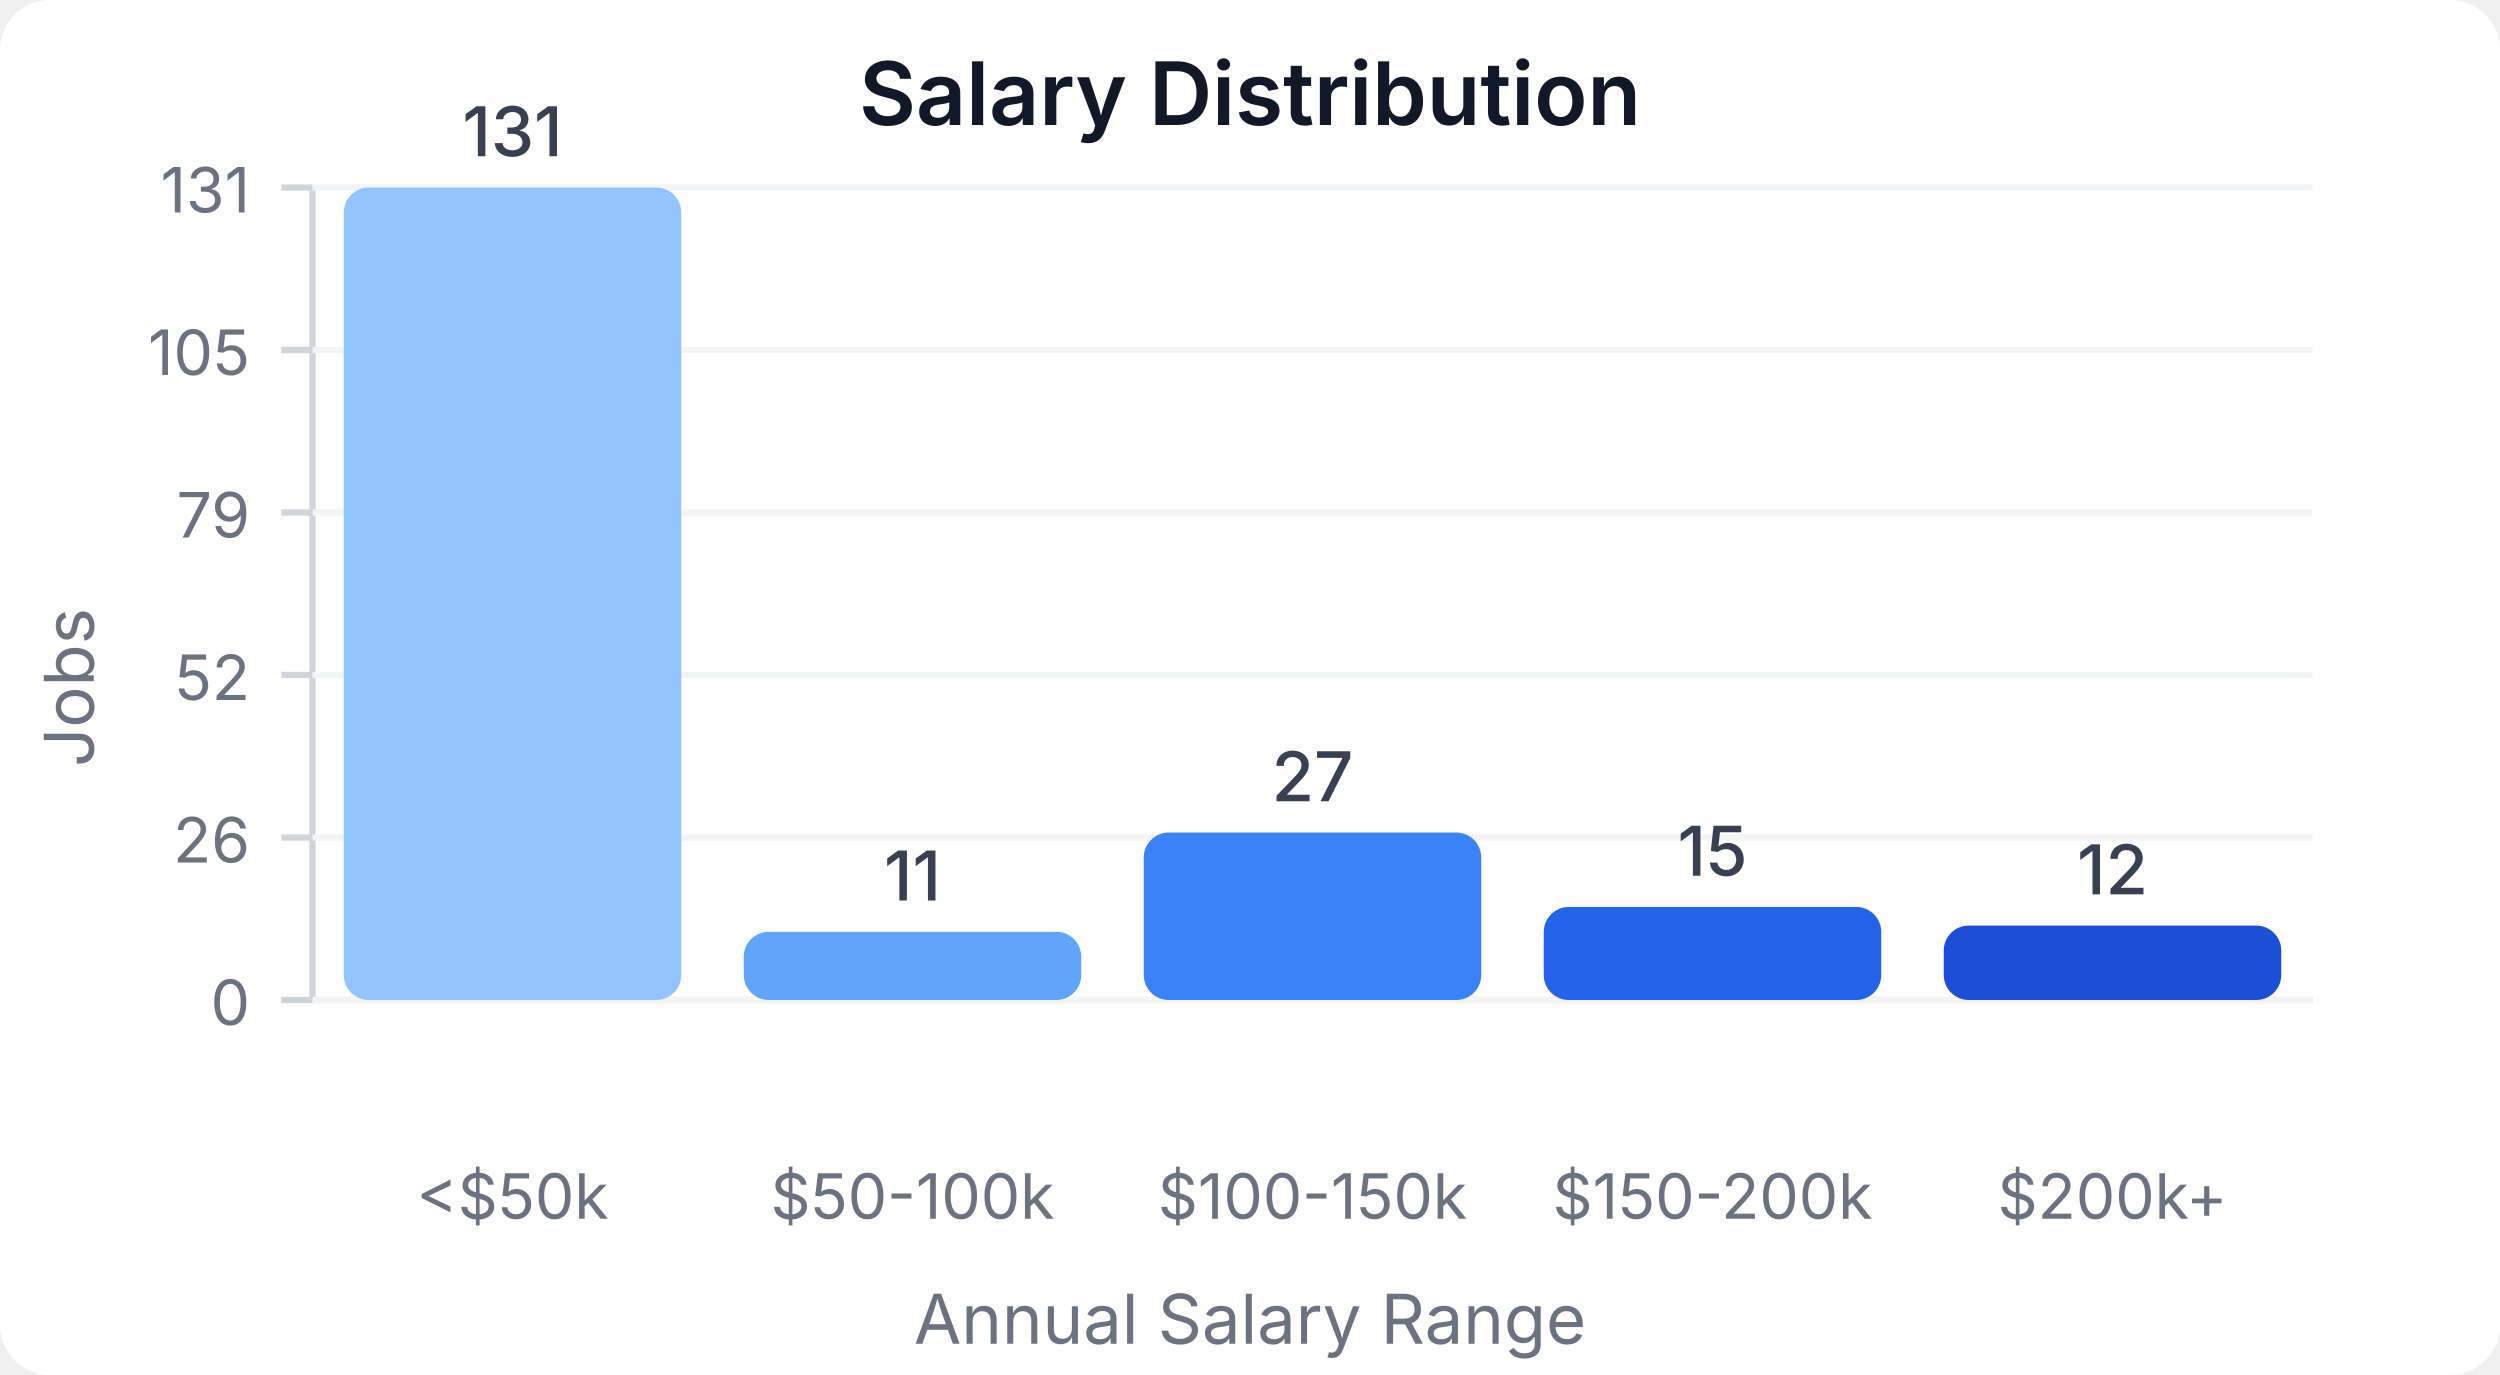
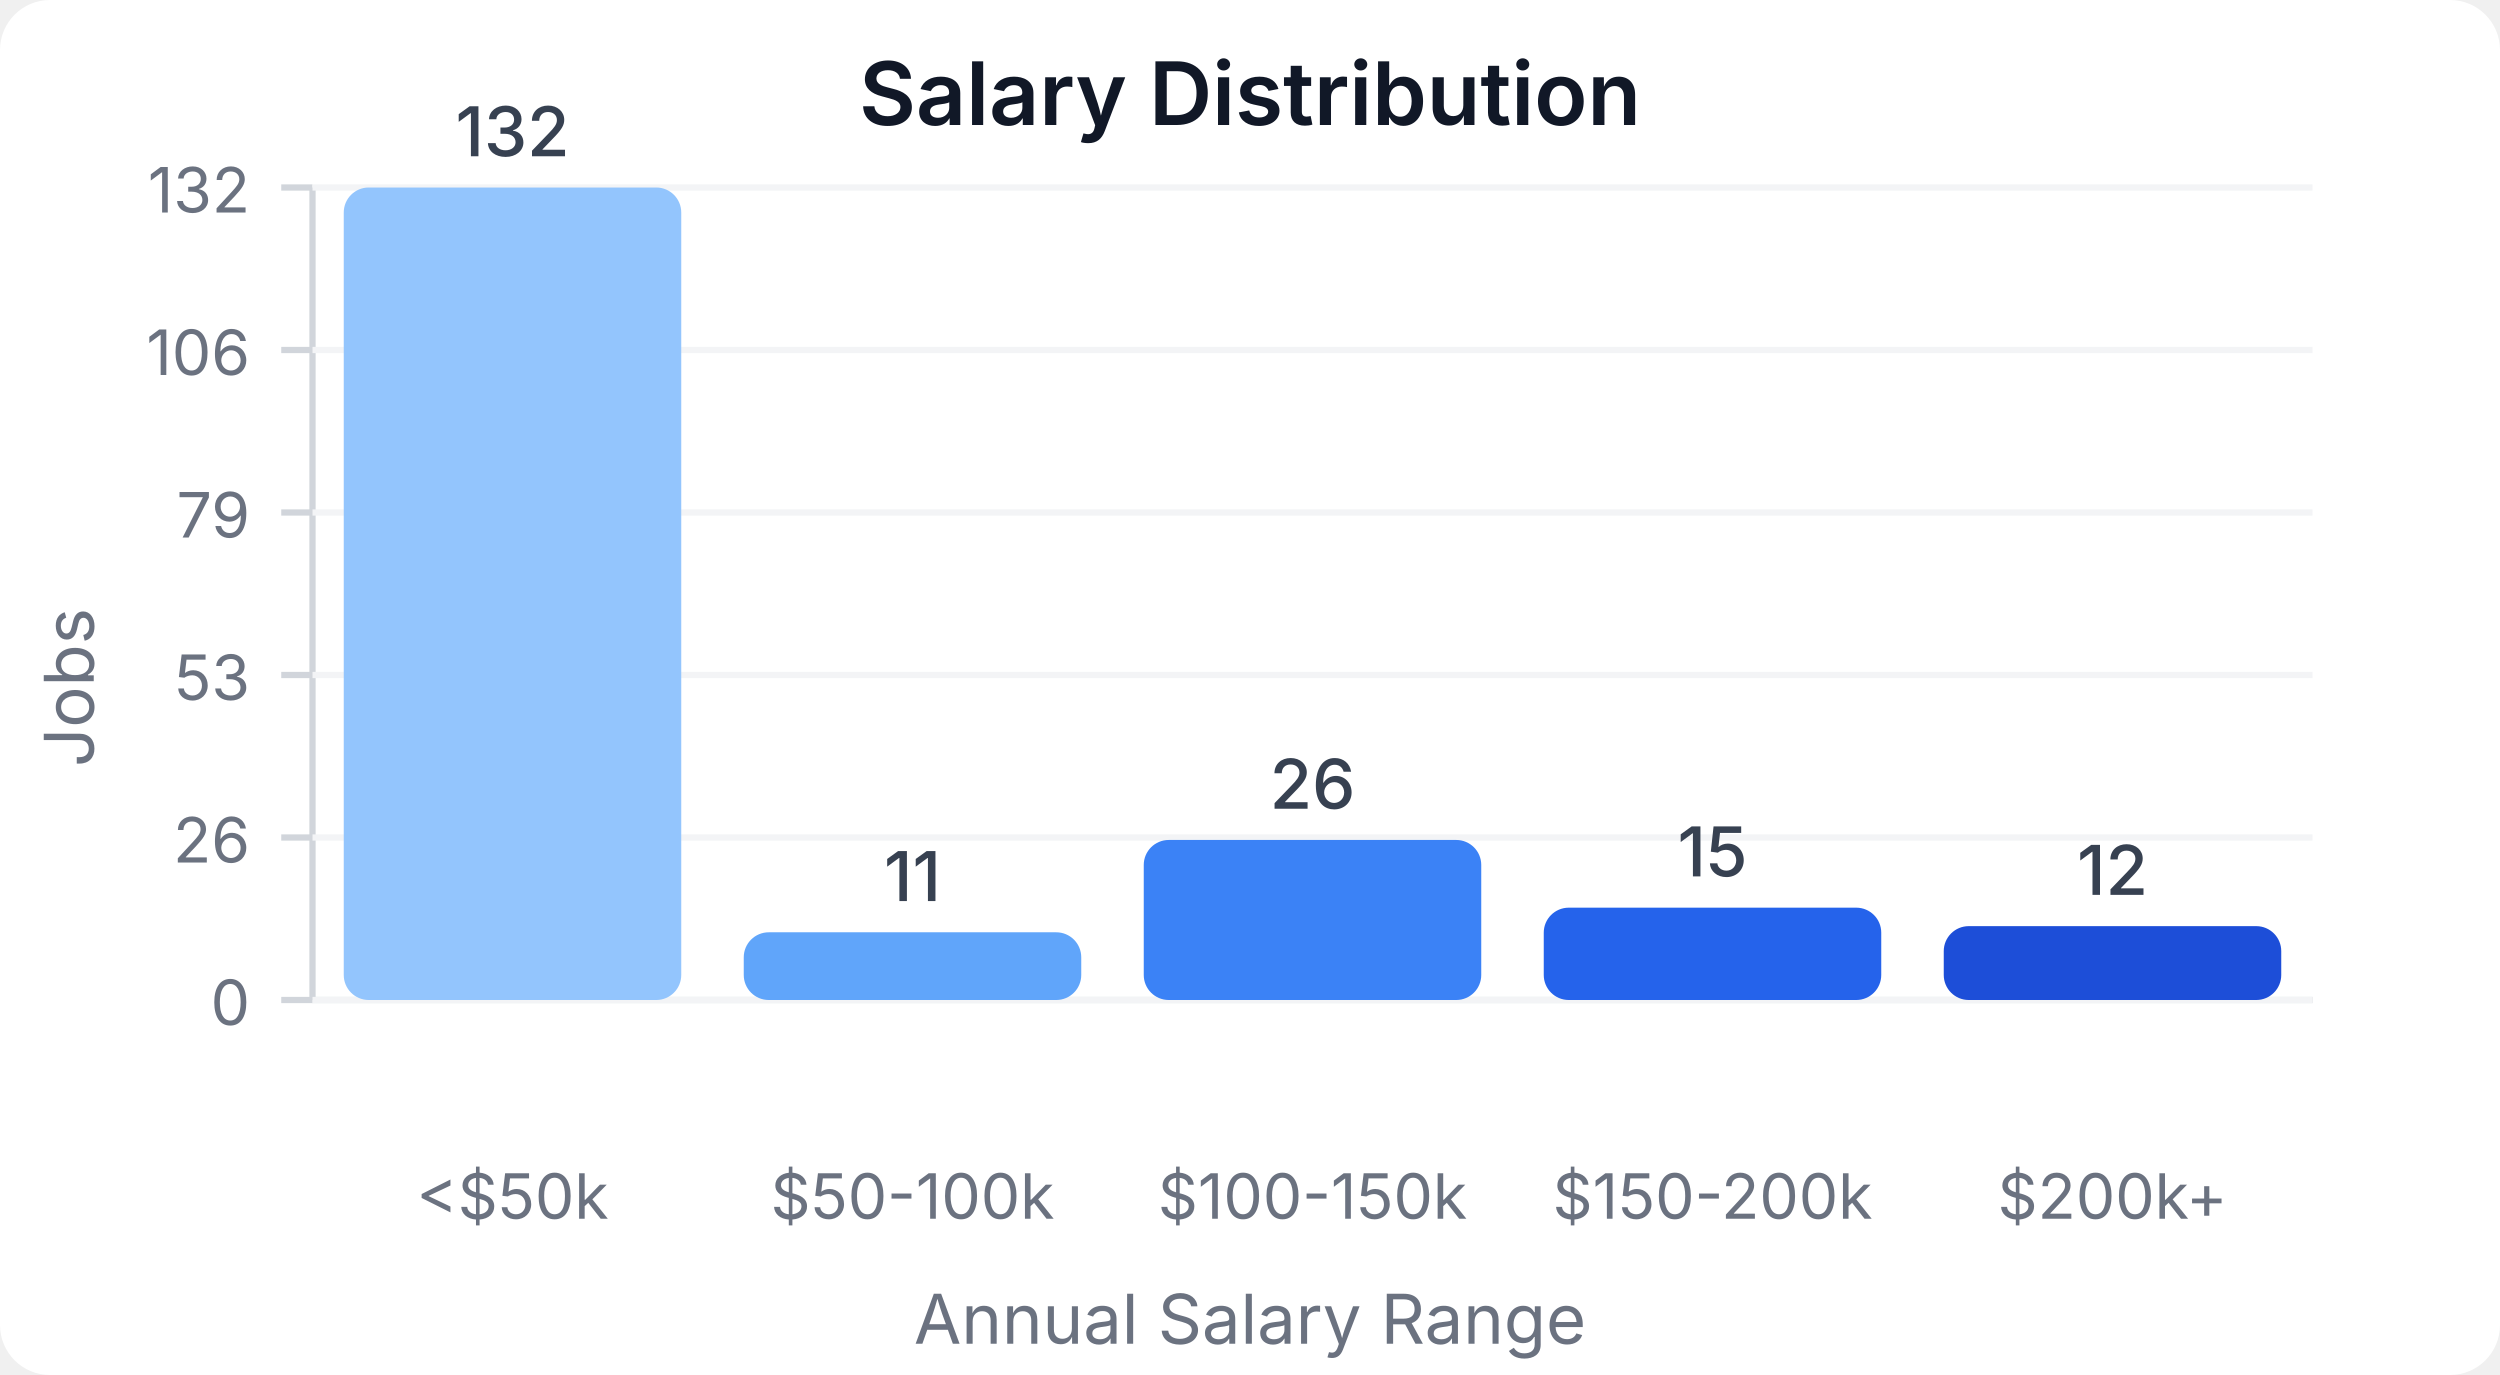
<svg xmlns="http://www.w3.org/2000/svg" width="400" height="220" viewBox="0 0 400 220">
  <style>
    text { font-family: system-ui, -apple-system, sans-serif; }
  </style>
  <rect width="400" height="220" fill="#ffffff" rx="8" />
  <text x="200" y="20" text-anchor="middle" font-size="14" font-weight="600" fill="#111827">Salary Distribution</text>
  <line x1="50" y1="30" x2="50" y2="160" stroke="#d1d5db" stroke-width="1" />
  <line x1="50" y1="160" x2="370" y2="160" stroke="#d1d5db" stroke-width="1" />
  <line x1="45" y1="160" x2="50" y2="160" stroke="#d1d5db" stroke-width="1" />
  <text x="40" y="164" text-anchor="end" font-size="10" fill="#6b7280">0</text>
  <line x1="50" y1="160" x2="370" y2="160" stroke="#f3f4f6" stroke-width="1" />
  <line x1="45" y1="134" x2="50" y2="134" stroke="#d1d5db" stroke-width="1" />
  <text x="40" y="138" text-anchor="end" font-size="10" fill="#6b7280">26</text>
  <line x1="50" y1="134" x2="370" y2="134" stroke="#f3f4f6" stroke-width="1" />
  <line x1="45" y1="108" x2="50" y2="108" stroke="#d1d5db" stroke-width="1" />
-   <text x="40" y="112" text-anchor="end" font-size="10" fill="#6b7280">52</text>
+   <text x="40" y="112" text-anchor="end" font-size="10" fill="#6b7280">53</text>
  <line x1="50" y1="108" x2="370" y2="108" stroke="#f3f4f6" stroke-width="1" />
  <line x1="45" y1="82" x2="50" y2="82" stroke="#d1d5db" stroke-width="1" />
  <text x="40" y="86" text-anchor="end" font-size="10" fill="#6b7280">79</text>
  <line x1="50" y1="82" x2="370" y2="82" stroke="#f3f4f6" stroke-width="1" />
  <line x1="45" y1="56" x2="50" y2="56" stroke="#d1d5db" stroke-width="1" />
-   <text x="40" y="60" text-anchor="end" font-size="10" fill="#6b7280">105</text>
+   <text x="40" y="60" text-anchor="end" font-size="10" fill="#6b7280">106</text>
  <line x1="50" y1="56" x2="370" y2="56" stroke="#f3f4f6" stroke-width="1" />
  <line x1="45" y1="30" x2="50" y2="30" stroke="#d1d5db" stroke-width="1" />
-   <text x="40" y="34" text-anchor="end" font-size="10" fill="#6b7280">131</text>
+   <text x="40" y="34" text-anchor="end" font-size="10" fill="#6b7280">132</text>
  <line x1="50" y1="30" x2="370" y2="30" stroke="#f3f4f6" stroke-width="1" />
  <rect x="55" y="30" width="54" height="130" fill="#93c5fd" rx="4" />
-   <text x="82" y="25" text-anchor="middle" font-size="11" fill="#374151" font-weight="500">131</text>
+   <text x="82" y="25" text-anchor="middle" font-size="11" fill="#374151" font-weight="500">132</text>
  <text x="82" y="195" text-anchor="middle" font-size="10" fill="#6b7280">&lt;$50k</text>
-   <rect x="119" y="149.084" width="54" height="10.916" fill="#60a5fa" rx="4" />
-   <text x="146" y="144.084" text-anchor="middle" font-size="11" fill="#374151" font-weight="500">11</text>
+   <rect x="119" y="149.167" width="54" height="10.833" fill="#60a5fa" rx="4" />
+   <text x="146" y="144.167" text-anchor="middle" font-size="11" fill="#374151" font-weight="500">11</text>
  <text x="146" y="195" text-anchor="middle" font-size="10" fill="#6b7280">$50-100k</text>
-   <rect x="183" y="133.206" width="54" height="26.794" fill="#3b82f6" rx="4" />
-   <text x="210" y="128.206" text-anchor="middle" font-size="11" fill="#374151" font-weight="500">27</text>
+   <rect x="183" y="134.394" width="54" height="25.606" fill="#3b82f6" rx="4" />
+   <text x="210" y="129.394" text-anchor="middle" font-size="11" fill="#374151" font-weight="500">26</text>
  <text x="210" y="195" text-anchor="middle" font-size="10" fill="#6b7280">$100-150k</text>
-   <rect x="247" y="145.115" width="54" height="14.885" fill="#2563eb" rx="4" />
-   <text x="274" y="140.115" text-anchor="middle" font-size="11" fill="#374151" font-weight="500">15</text>
+   <rect x="247" y="145.227" width="54" height="14.773" fill="#2563eb" rx="4" />
+   <text x="274" y="140.227" text-anchor="middle" font-size="11" fill="#374151" font-weight="500">15</text>
  <text x="274" y="195" text-anchor="middle" font-size="10" fill="#6b7280">$150-200k</text>
-   <rect x="311" y="148.092" width="54" height="11.908" fill="#1d4ed8" rx="4" />
-   <text x="338" y="143.092" text-anchor="middle" font-size="11" fill="#374151" font-weight="500">12</text>
+   <rect x="311" y="148.182" width="54" height="11.818" fill="#1d4ed8" rx="4" />
+   <text x="338" y="143.182" text-anchor="middle" font-size="11" fill="#374151" font-weight="500">12</text>
  <text x="338" y="195" text-anchor="middle" font-size="10" fill="#6b7280">$200k+</text>
  <text x="15" y="110" text-anchor="middle" font-size="11" fill="#6b7280" transform="rotate(-90, 15, 110)">Jobs</text>
  <text x="200" y="215" text-anchor="middle" font-size="11" fill="#6b7280">Annual Salary Range</text>
</svg>
